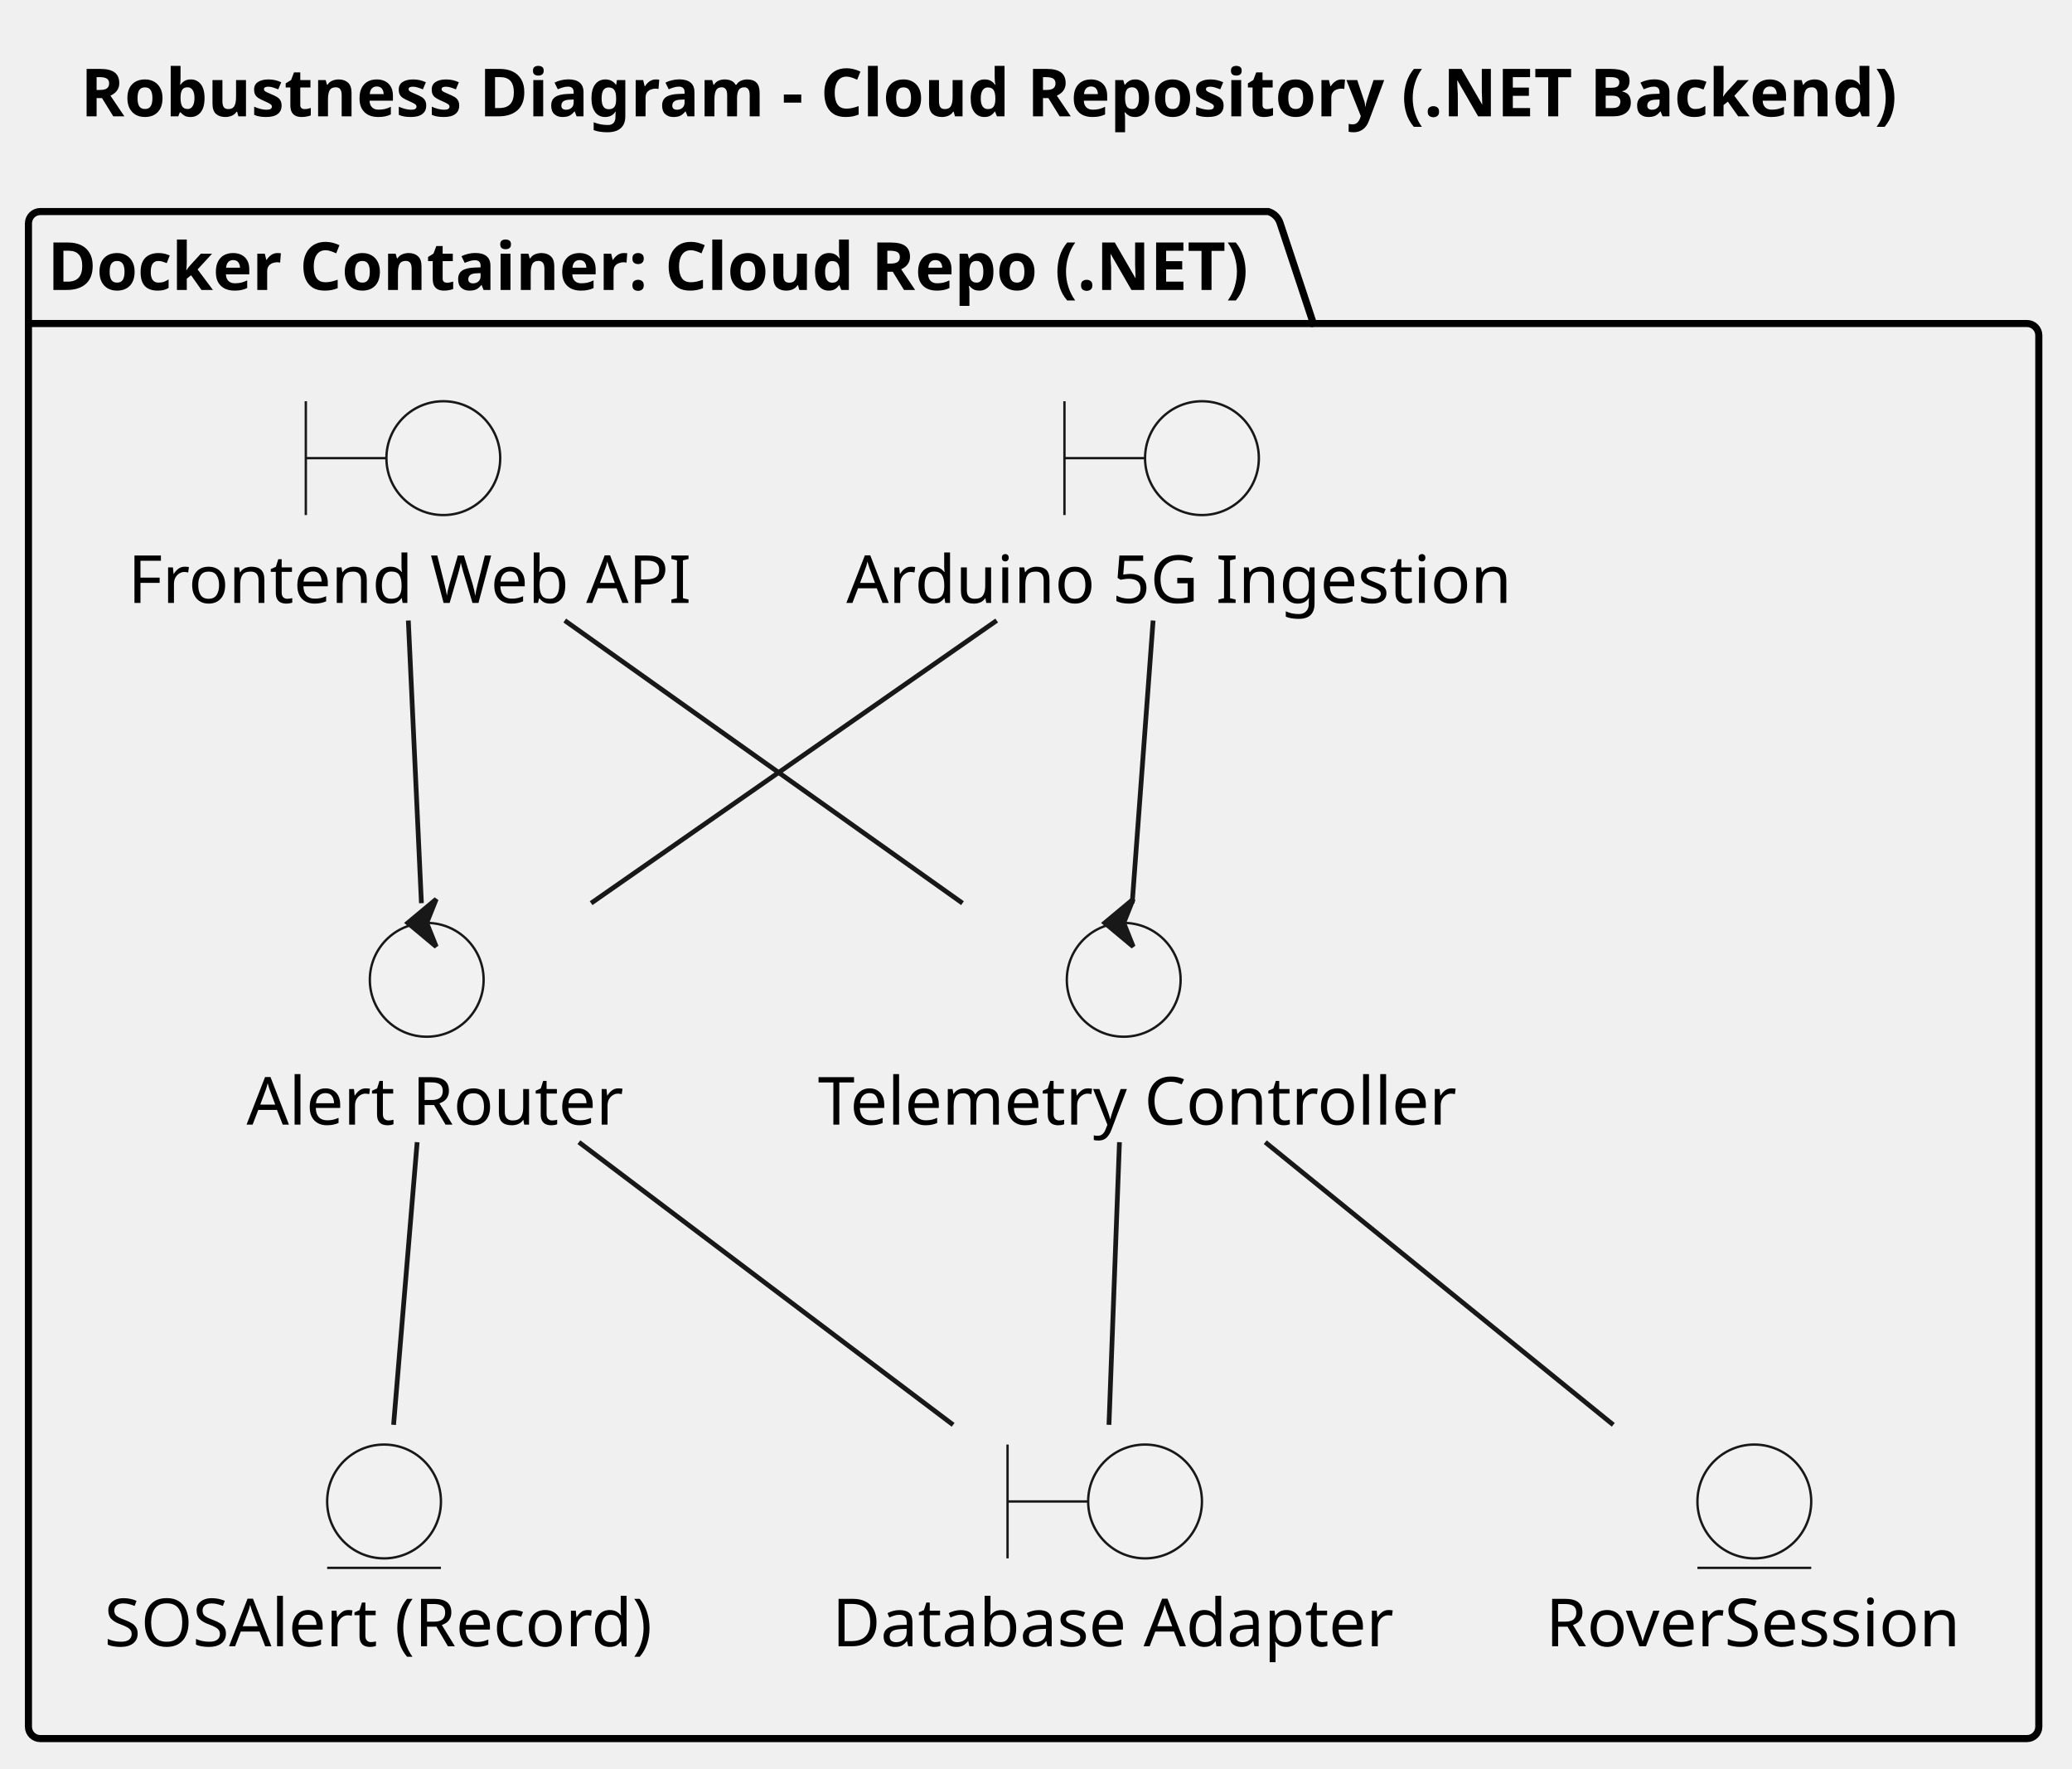
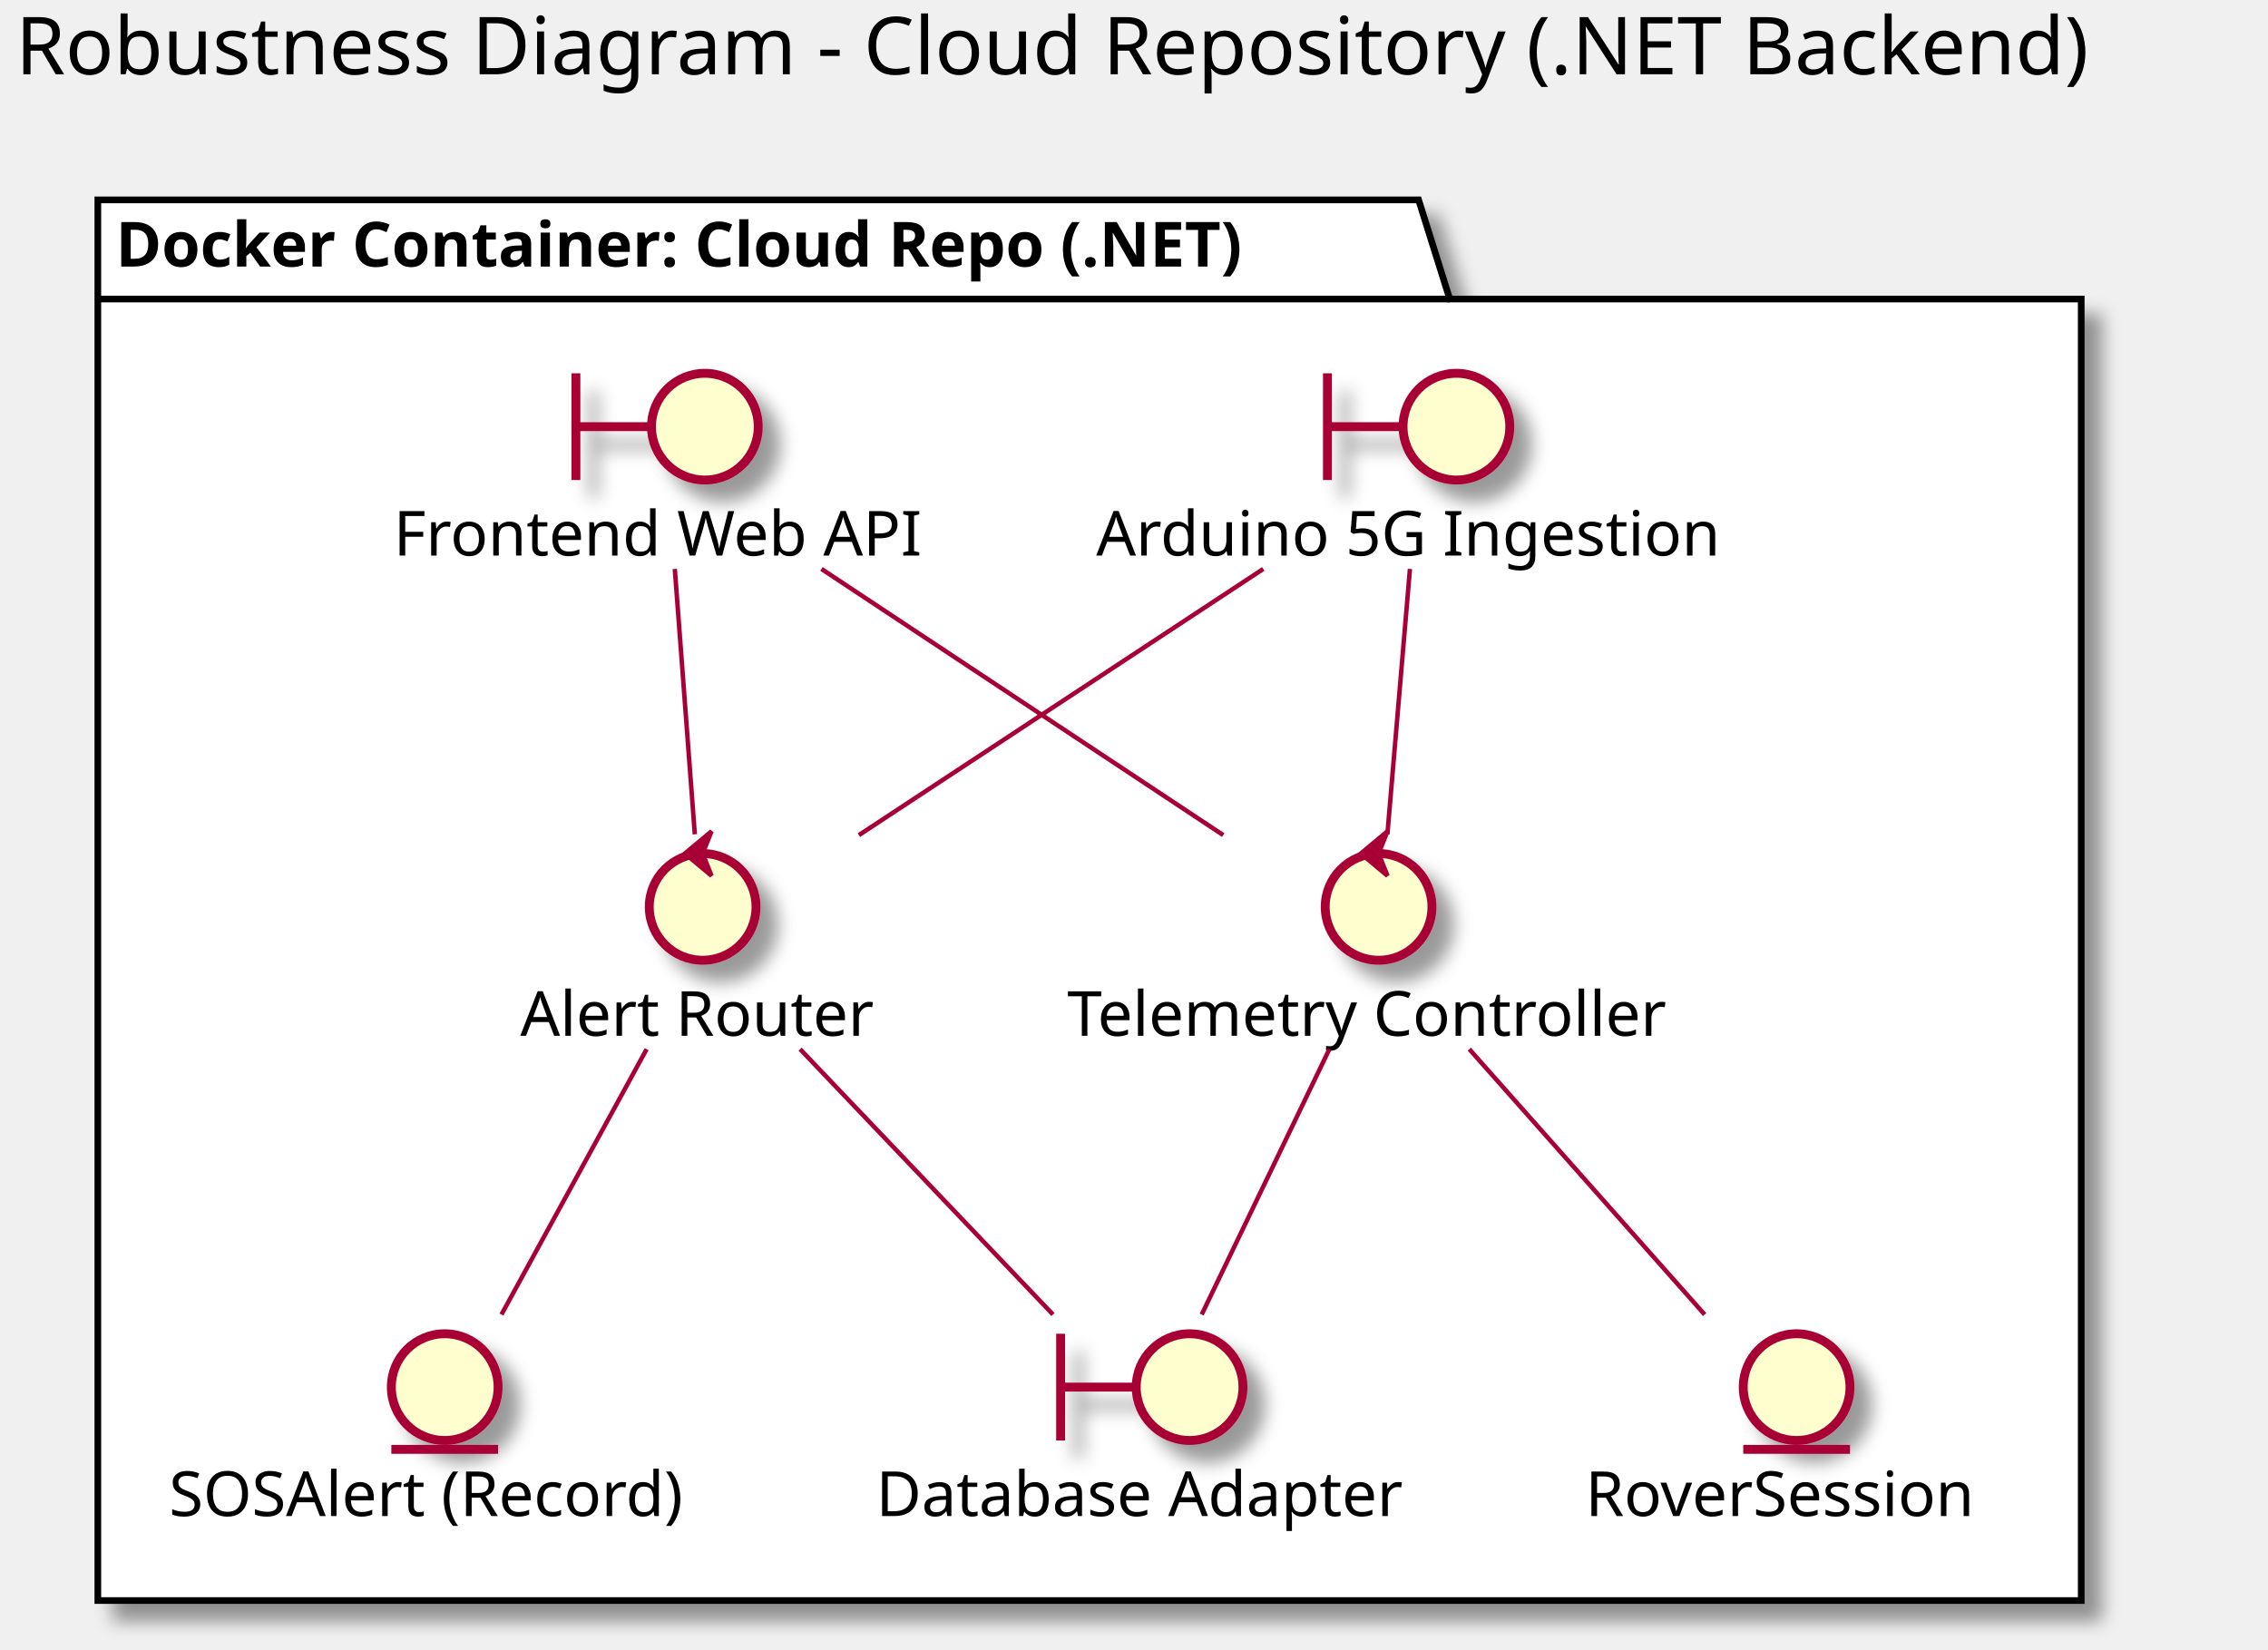
- <svg xmlns="http://www.w3.org/2000/svg" contentStyleType="text/css" height="373px" preserveAspectRatio="none" style="width:437px;height:373px;background:#FFFFFF;" version="1.1" viewBox="0 0 437 373" width="437px" zoomAndPan="magnify">
-   <defs />
+ <svg xmlns="http://www.w3.org/2000/svg" contentScriptType="application/ecmascript" contentStyleType="text/css" height="371px" preserveAspectRatio="none" style="width:510px;height:371px;" version="1.1" viewBox="0 0 510 371" width="510px" zoomAndPan="magnify">
+   <defs>
+     <filter height="300%" id="fl9fn6phlouky" width="300%" x="-1" y="-1">
+       <feGaussianBlur result="blurOut" stdDeviation="2.0" />
+       <feColorMatrix in="blurOut" result="blurOut2" type="matrix" values="0 0 0 0 0 0 0 0 0 0 0 0 0 0 0 0 0 0 .4 0" />
+       <feOffset dx="4.0" dy="4.0" in="blurOut2" result="blurOut3" />
+       <feBlend in="SourceGraphic" in2="blurOut3" mode="normal" />
+     </filter>
+   </defs>
  <g>
-     <text fill="#000000" font-family="sans-serif" font-size="14" font-weight="bold" lengthAdjust="spacing" textLength="389" x="17" y="24.533">Robustness Diagram - Cloud Repository (.NET Backend)</text>
-     <g id="cluster_Docker Container: Cloud Repo (.NET)">
-       <path d="M8.5,44.609 L267.5,44.609 A3.75,3.75 0 0 1 270,47.109 L277,68.219 L427.5,68.219 A2.5,2.5 0 0 1 430,70.719 L430,364.109 A2.5,2.5 0 0 1 427.5,366.609 L8.5,366.609 A2.5,2.5 0 0 1 6,364.109 L6,47.109 A2.5,2.5 0 0 1 8.5,44.609 " fill="none" style="stroke:#000000;stroke-width:1.5;" />
-       <line style="stroke:#000000;stroke-width:1.5;" x1="6" x2="277" y1="68.219" y2="68.219" />
-       <text fill="#000000" font-family="sans-serif" font-size="14" font-weight="bold" lengthAdjust="spacing" textLength="258" x="10" y="61.143">Docker Container: Cloud Repo (.NET)</text>
-     </g>
-     <g id="elem_IngestBnd">
-       <path d="M224.5,84.609 L224.5,108.609 M224.5,96.609 L241.5,96.609 " fill="none" style="stroke:#181818;stroke-width:0.5;" />
-       <ellipse cx="253.5" cy="96.609" fill="#F1F1F1" rx="12" ry="12" style="stroke:#181818;stroke-width:0.5;" />
-       <text fill="#000000" font-family="sans-serif" font-size="14" lengthAdjust="spacing" textLength="133" x="178.5" y="127.143">Arduino 5G Ingestion</text>
-     </g>
-     <g id="elem_FrontAPIBnd">
-       <path d="M64.5,84.609 L64.5,108.609 M64.5,96.609 L81.5,96.609 " fill="none" style="stroke:#181818;stroke-width:0.5;" />
-       <ellipse cx="93.5" cy="96.609" fill="#F1F1F1" rx="12" ry="12" style="stroke:#181818;stroke-width:0.5;" />
-       <text fill="#000000" font-family="sans-serif" font-size="14" lengthAdjust="spacing" textLength="116" x="27" y="127.143">Frontend Web API</text>
-     </g>
-     <g id="elem_DBBnd">
-       <path d="M212.5,304.609 L212.5,328.609 M212.5,316.609 L229.5,316.609 " fill="none" style="stroke:#181818;stroke-width:0.5;" />
-       <ellipse cx="241.5" cy="316.609" fill="#F1F1F1" rx="12" ry="12" style="stroke:#181818;stroke-width:0.5;" />
-       <text fill="#000000" font-family="sans-serif" font-size="14" lengthAdjust="spacing" textLength="115" x="175.5" y="347.143">Database Adapter</text>
-     </g>
-     <g id="elem_AlertCtrl">
-       <ellipse cx="90" cy="206.609" fill="#F1F1F1" rx="12" ry="12" style="stroke:#181818;stroke-width:0.5;" />
-       <polygon fill="#181818" points="86,194.609,92,189.609,90,194.609,92,199.609,86,194.609" style="stroke:#181818;stroke-width:1.0;" />
-       <text fill="#000000" font-family="sans-serif" font-size="14" lengthAdjust="spacing" textLength="76" x="52" y="237.143">Alert Router</text>
-     </g>
-     <g id="elem_TelemCtrl">
-       <ellipse cx="237" cy="206.609" fill="#F1F1F1" rx="12" ry="12" style="stroke:#181818;stroke-width:0.5;" />
-       <polygon fill="#181818" points="233,194.609,239,189.609,237,194.609,239,199.609,233,194.609" style="stroke:#181818;stroke-width:1.0;" />
-       <text fill="#000000" font-family="sans-serif" font-size="14" lengthAdjust="spacing" textLength="129" x="172.5" y="237.143">Telemetry Controller</text>
-     </g>
-     <g id="elem_AlertEnt">
-       <ellipse cx="81" cy="316.609" fill="#F1F1F1" rx="12" ry="12" style="stroke:#181818;stroke-width:0.5;" />
-       <line style="stroke:#181818;stroke-width:0.5;" x1="69" x2="93" y1="330.609" y2="330.609" />
-       <text fill="#000000" font-family="sans-serif" font-size="14" lengthAdjust="spacing" textLength="118" x="22" y="347.143">SOSAlert (Record)</text>
-     </g>
-     <g id="elem_SessionEnt">
-       <ellipse cx="370" cy="316.609" fill="#F1F1F1" rx="12" ry="12" style="stroke:#181818;stroke-width:0.5;" />
-       <line style="stroke:#181818;stroke-width:0.5;" x1="358" x2="382" y1="330.609" y2="330.609" />
-       <text fill="#000000" font-family="sans-serif" font-size="14" lengthAdjust="spacing" textLength="88" x="326" y="347.143">RoverSession</text>
-     </g>
-     <g id="link_IngestBnd_AlertCtrl">
-       <path d="M210.21,130.849 C184.69,148.629 150.17,172.689 124.67,190.449 " fill="none" id="IngestBnd-AlertCtrl" style="stroke:#181818;stroke-width:1.0;" />
-     </g>
-     <g id="link_IngestBnd_TelemCtrl">
-       <path d="M243.2,130.849 C241.89,148.629 240.11,172.689 238.79,190.449 " fill="none" id="IngestBnd-TelemCtrl" style="stroke:#181818;stroke-width:1.0;" />
-     </g>
-     <g id="link_AlertCtrl_AlertEnt">
-       <path d="M87.98,240.849 C86.5,258.629 84.49,282.689 83.01,300.449 " fill="none" id="AlertCtrl-AlertEnt" style="stroke:#181818;stroke-width:1.0;" />
-     </g>
-     <g id="link_TelemCtrl_SessionEnt">
-       <path d="M266.85,240.849 C288.75,258.629 318.37,282.689 340.25,300.449 " fill="none" id="TelemCtrl-SessionEnt" style="stroke:#181818;stroke-width:1.0;" />
-     </g>
-     <g id="link_AlertCtrl_DBBnd">
-       <path d="M122.09,240.849 C145.64,258.629 177.49,282.689 201.02,300.449 " fill="none" id="AlertCtrl-DBBnd" style="stroke:#181818;stroke-width:1.0;" />
-     </g>
-     <g id="link_TelemCtrl_DBBnd">
-       <path d="M236.1,240.849 C235.44,258.629 234.55,282.689 233.89,300.449 " fill="none" id="TelemCtrl-DBBnd" style="stroke:#181818;stroke-width:1.0;" />
-     </g>
-     <g id="link_FrontAPIBnd_AlertCtrl">
-       <path d="M86.12,130.849 C86.95,148.629 88.06,172.689 88.88,190.449 " fill="none" id="FrontAPIBnd-AlertCtrl" style="stroke:#181818;stroke-width:1.0;" />
-     </g>
-     <g id="link_FrontAPIBnd_TelemCtrl">
-       <path d="M119.11,130.849 C144.14,148.629 178,172.689 203,190.449 " fill="none" id="FrontAPIBnd-TelemCtrl" style="stroke:#181818;stroke-width:1.0;" />
-     </g>
+     <text fill="#000000" font-family="sans-serif" font-size="18" lengthAdjust="spacingAndGlyphs" textLength="495" x="3.5" y="16.708">Robustness Diagram - Cloud Repository (.NET Backend)</text>
+     <polygon fill="#FFFFFF" filter="url(#fl9fn6phlouky)" points="22,44.953,319,44.953,326,67.25,468,67.25,468,359.953,22,359.953,22,44.953" style="stroke: #000000; stroke-width: 1.5;" />
+     <line style="stroke: #000000; stroke-width: 1.5;" x1="22" x2="326" y1="67.25" y2="67.25" />
+     <text fill="#000000" font-family="sans-serif" font-size="14" font-weight="bold" lengthAdjust="spacingAndGlyphs" textLength="291" x="26" y="59.948">Docker Container: Cloud Repo (.NET)</text>
+     <path d="M298.5,83.953 L298.5,107.953 M298.5,95.953 L315.5,95.953 " fill="none" filter="url(#fl9fn6phlouky)" style="stroke: #A80036; stroke-width: 2.0;" />
+     <ellipse cx="327.5" cy="95.953" fill="#FEFECE" filter="url(#fl9fn6phlouky)" rx="12" ry="12" style="stroke: #A80036; stroke-width: 2.0;" />
+     <text fill="#000000" font-family="sans-serif" font-size="14" lengthAdjust="spacingAndGlyphs" textLength="145" x="246.5" y="124.948">Arduino 5G Ingestion</text>
+     <path d="M129.5,83.953 L129.5,107.953 M129.5,95.953 L146.5,95.953 " fill="none" filter="url(#fl9fn6phlouky)" style="stroke: #A80036; stroke-width: 2.0;" />
+     <ellipse cx="158.5" cy="95.953" fill="#FEFECE" filter="url(#fl9fn6phlouky)" rx="12" ry="12" style="stroke: #A80036; stroke-width: 2.0;" />
+     <text fill="#000000" font-family="sans-serif" font-size="14" lengthAdjust="spacingAndGlyphs" textLength="123" x="88.5" y="124.948">Frontend Web API</text>
+     <path d="M238.5,299.953 L238.5,323.953 M238.5,311.953 L255.5,311.953 " fill="none" filter="url(#fl9fn6phlouky)" style="stroke: #A80036; stroke-width: 2.0;" />
+     <ellipse cx="267.5" cy="311.953" fill="#FEFECE" filter="url(#fl9fn6phlouky)" rx="12" ry="12" style="stroke: #A80036; stroke-width: 2.0;" />
+     <text fill="#000000" font-family="sans-serif" font-size="14" lengthAdjust="spacingAndGlyphs" textLength="124" x="197" y="340.948">Database Adapter</text>
+     <ellipse cx="158" cy="203.953" fill="#FEFECE" filter="url(#fl9fn6phlouky)" rx="12" ry="12" style="stroke: #A80036; stroke-width: 2.0;" />
+     <polygon fill="#A80036" points="154,191.953,160,186.953,158,191.953,160,196.953,154,191.953" style="stroke: #A80036; stroke-width: 1.0;" />
+     <text fill="#000000" font-family="sans-serif" font-size="14" lengthAdjust="spacingAndGlyphs" textLength="82" x="117" y="232.948">Alert Router</text>
+     <ellipse cx="310" cy="203.953" fill="#FEFECE" filter="url(#fl9fn6phlouky)" rx="12" ry="12" style="stroke: #A80036; stroke-width: 2.0;" />
+     <polygon fill="#A80036" points="306,191.953,312,186.953,310,191.953,312,196.953,306,191.953" style="stroke: #A80036; stroke-width: 1.0;" />
+     <text fill="#000000" font-family="sans-serif" font-size="14" lengthAdjust="spacingAndGlyphs" textLength="140" x="240" y="232.948">Telemetry Controller</text>
+     <ellipse cx="100" cy="311.953" fill="#FEFECE" filter="url(#fl9fn6phlouky)" rx="12" ry="12" style="stroke: #A80036; stroke-width: 2.0;" />
+     <line style="stroke: #A80036; stroke-width: 2.0;" x1="88" x2="112" y1="325.953" y2="325.953" />
+     <text fill="#000000" font-family="sans-serif" font-size="14" lengthAdjust="spacingAndGlyphs" textLength="124" x="38" y="340.948">SOSAlert (Record)</text>
+     <ellipse cx="404" cy="311.953" fill="#FEFECE" filter="url(#fl9fn6phlouky)" rx="12" ry="12" style="stroke: #A80036; stroke-width: 2.0;" />
+     <line style="stroke: #A80036; stroke-width: 2.0;" x1="392" x2="416" y1="325.953" y2="325.953" />
+     <text fill="#000000" font-family="sans-serif" font-size="14" lengthAdjust="spacingAndGlyphs" textLength="95" x="356.5" y="340.948">RoverSession</text>
+     <path d="M284.07,127.953 C257.15,145.673 220.11,170.063 193.14,187.813 " fill="none" id="IngestBnd-AlertCtrl" style="stroke: #A80036; stroke-width: 1.0;" />
+     <path d="M317.05,127.953 C315.55,145.613 313.49,169.893 311.98,187.633 " fill="none" id="IngestBnd-TelemCtrl" style="stroke: #A80036; stroke-width: 1.0;" />
+     <path d="M145.41,235.953 C135.75,253.613 122.47,277.893 112.76,295.633 " fill="none" id="AlertCtrl-AlertEnt" style="stroke: #A80036; stroke-width: 1.0;" />
+     <path d="M330.4,235.953 C346.06,253.613 367.59,277.893 383.32,295.633 " fill="none" id="TelemCtrl-SessionEnt" style="stroke: #A80036; stroke-width: 1.0;" />
+     <path d="M179.92,235.953 C196.74,253.613 219.88,277.893 236.78,295.633 " fill="none" id="AlertCtrl-DBBnd" style="stroke: #A80036; stroke-width: 1.0;" />
+     <path d="M298.93,235.953 C290.44,253.613 278.75,277.893 270.22,295.633 " fill="none" id="TelemCtrl-DBBnd" style="stroke: #A80036; stroke-width: 1.0;" />
+     <path d="M151.74,127.953 C153.07,145.613 154.9,169.893 156.24,187.633 " fill="none" id="FrontAPIBnd-AlertCtrl" style="stroke: #A80036; stroke-width: 1.0;" />
+     <path d="M184.72,127.953 C211.46,145.673 248.28,170.063 275.07,187.813 " fill="none" id="FrontAPIBnd-TelemCtrl" style="stroke: #A80036; stroke-width: 1.0;" />
  </g>
</svg>
